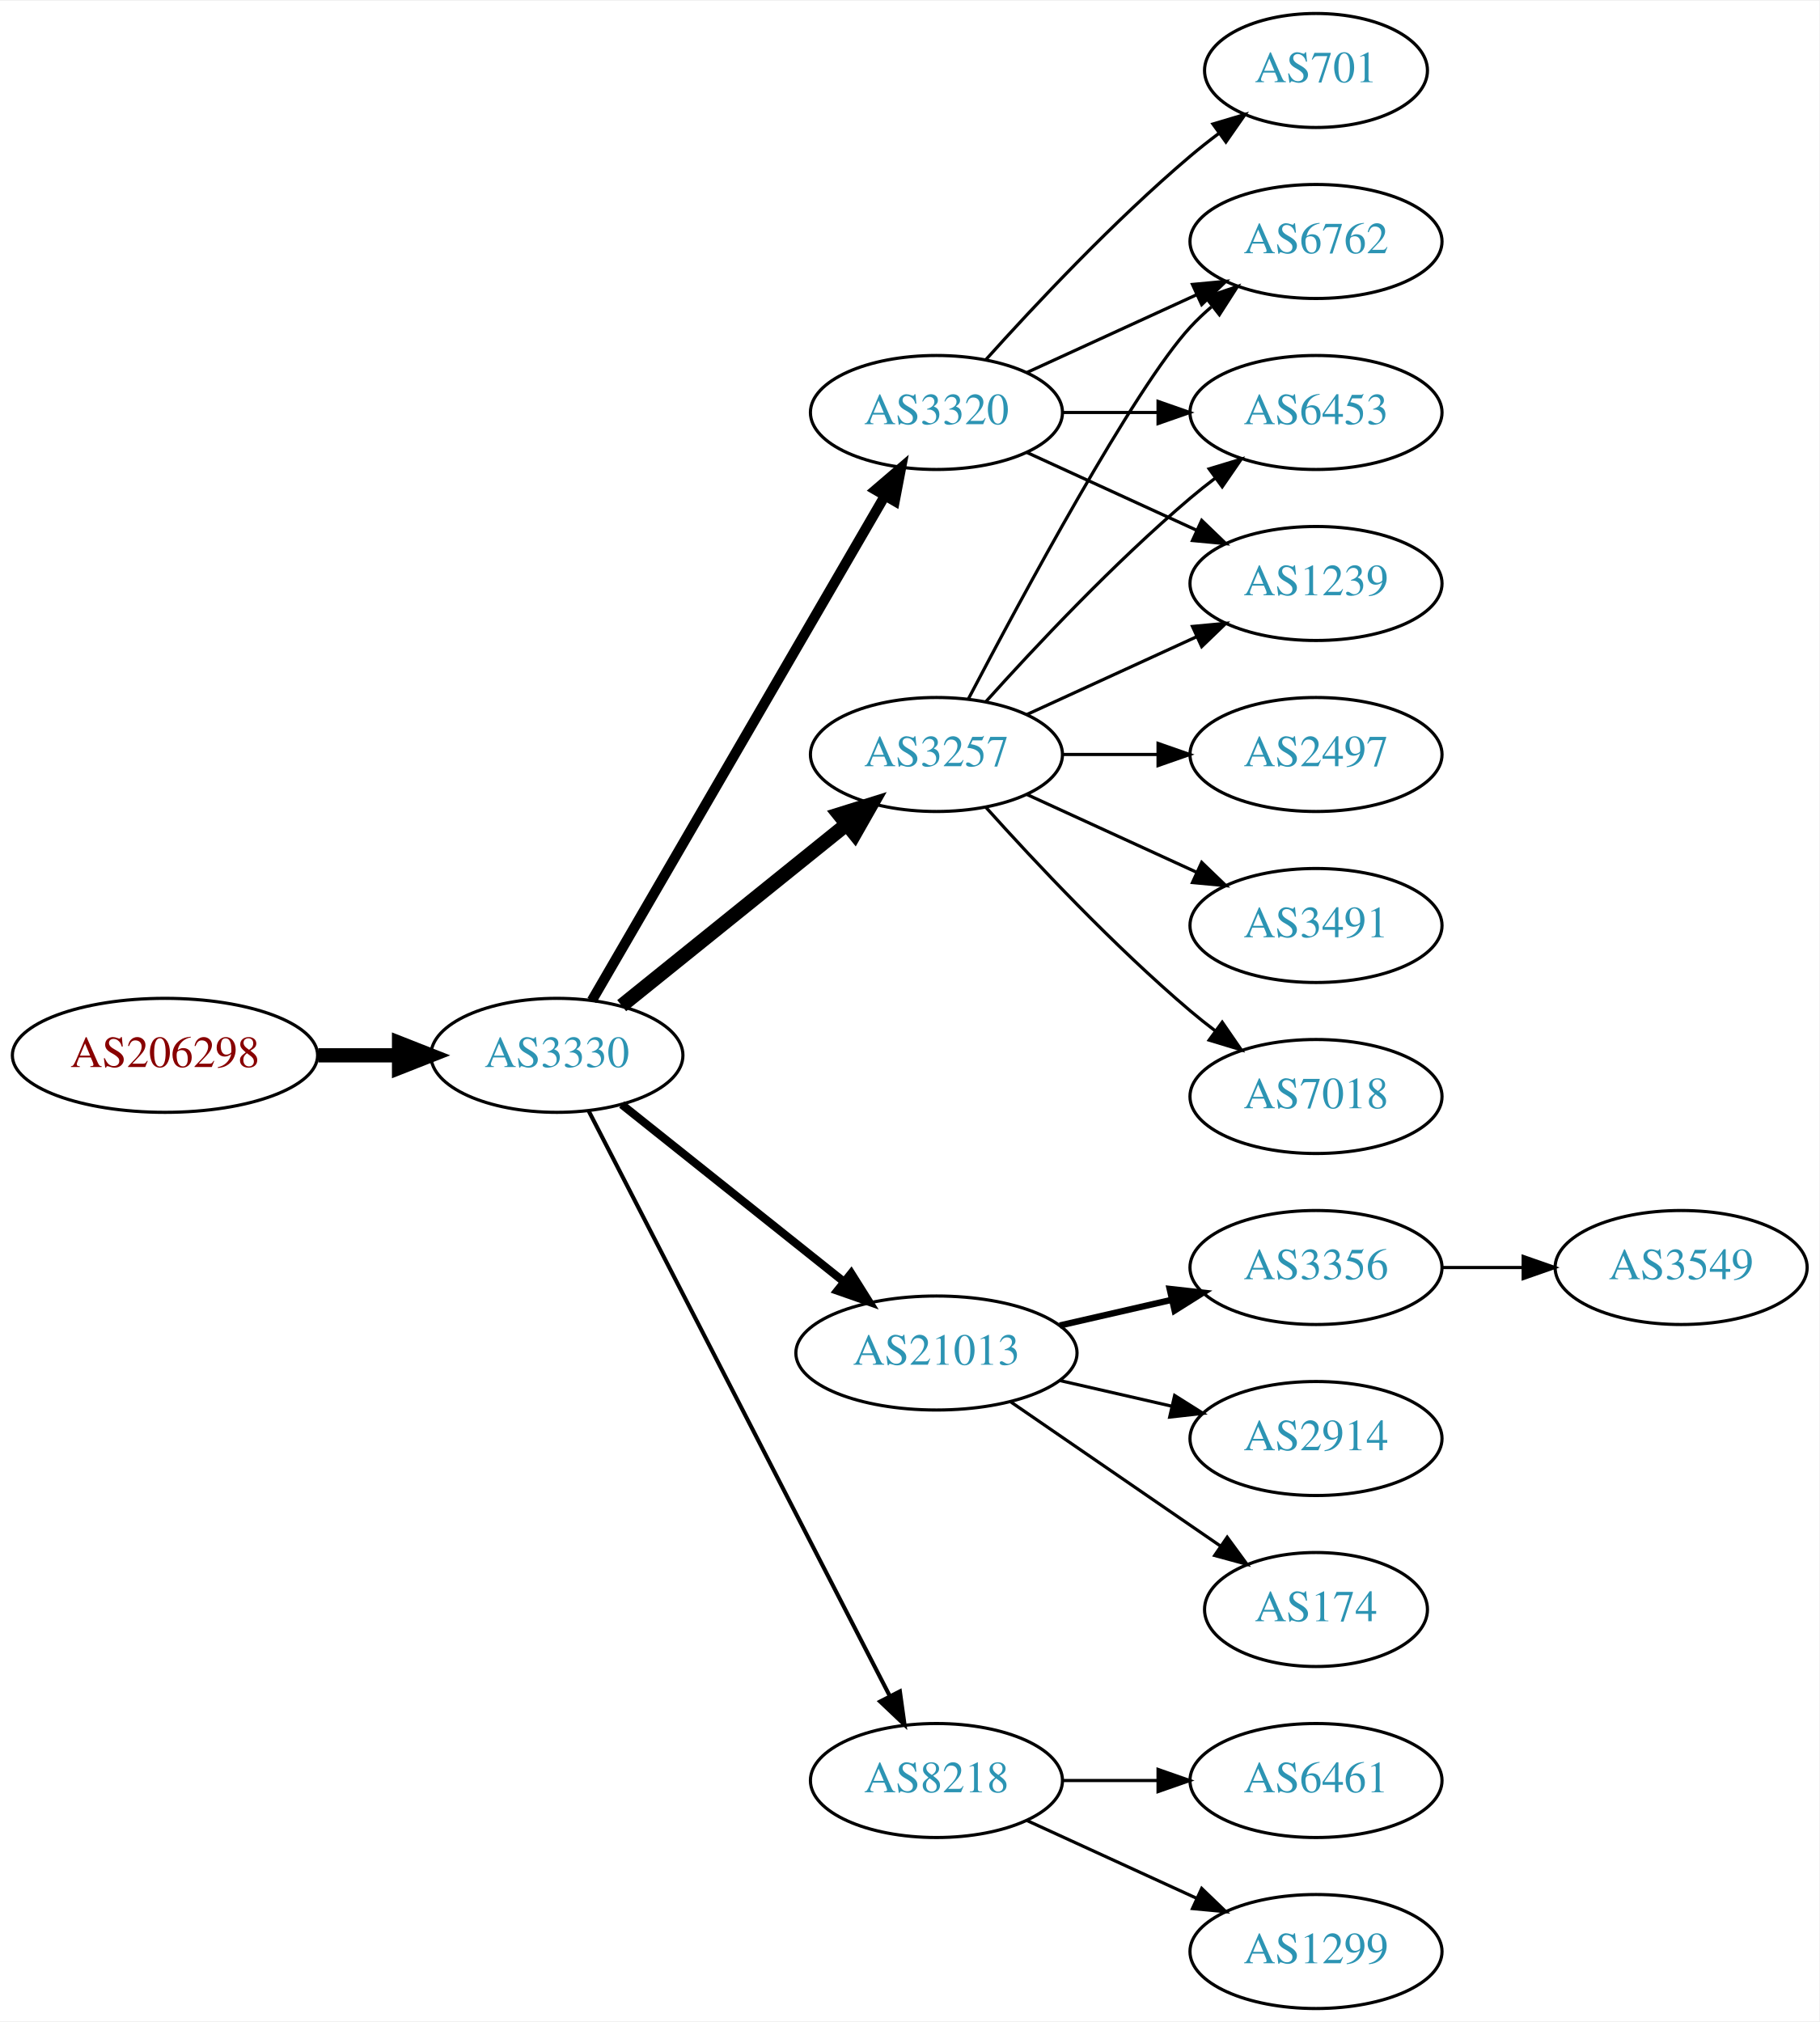
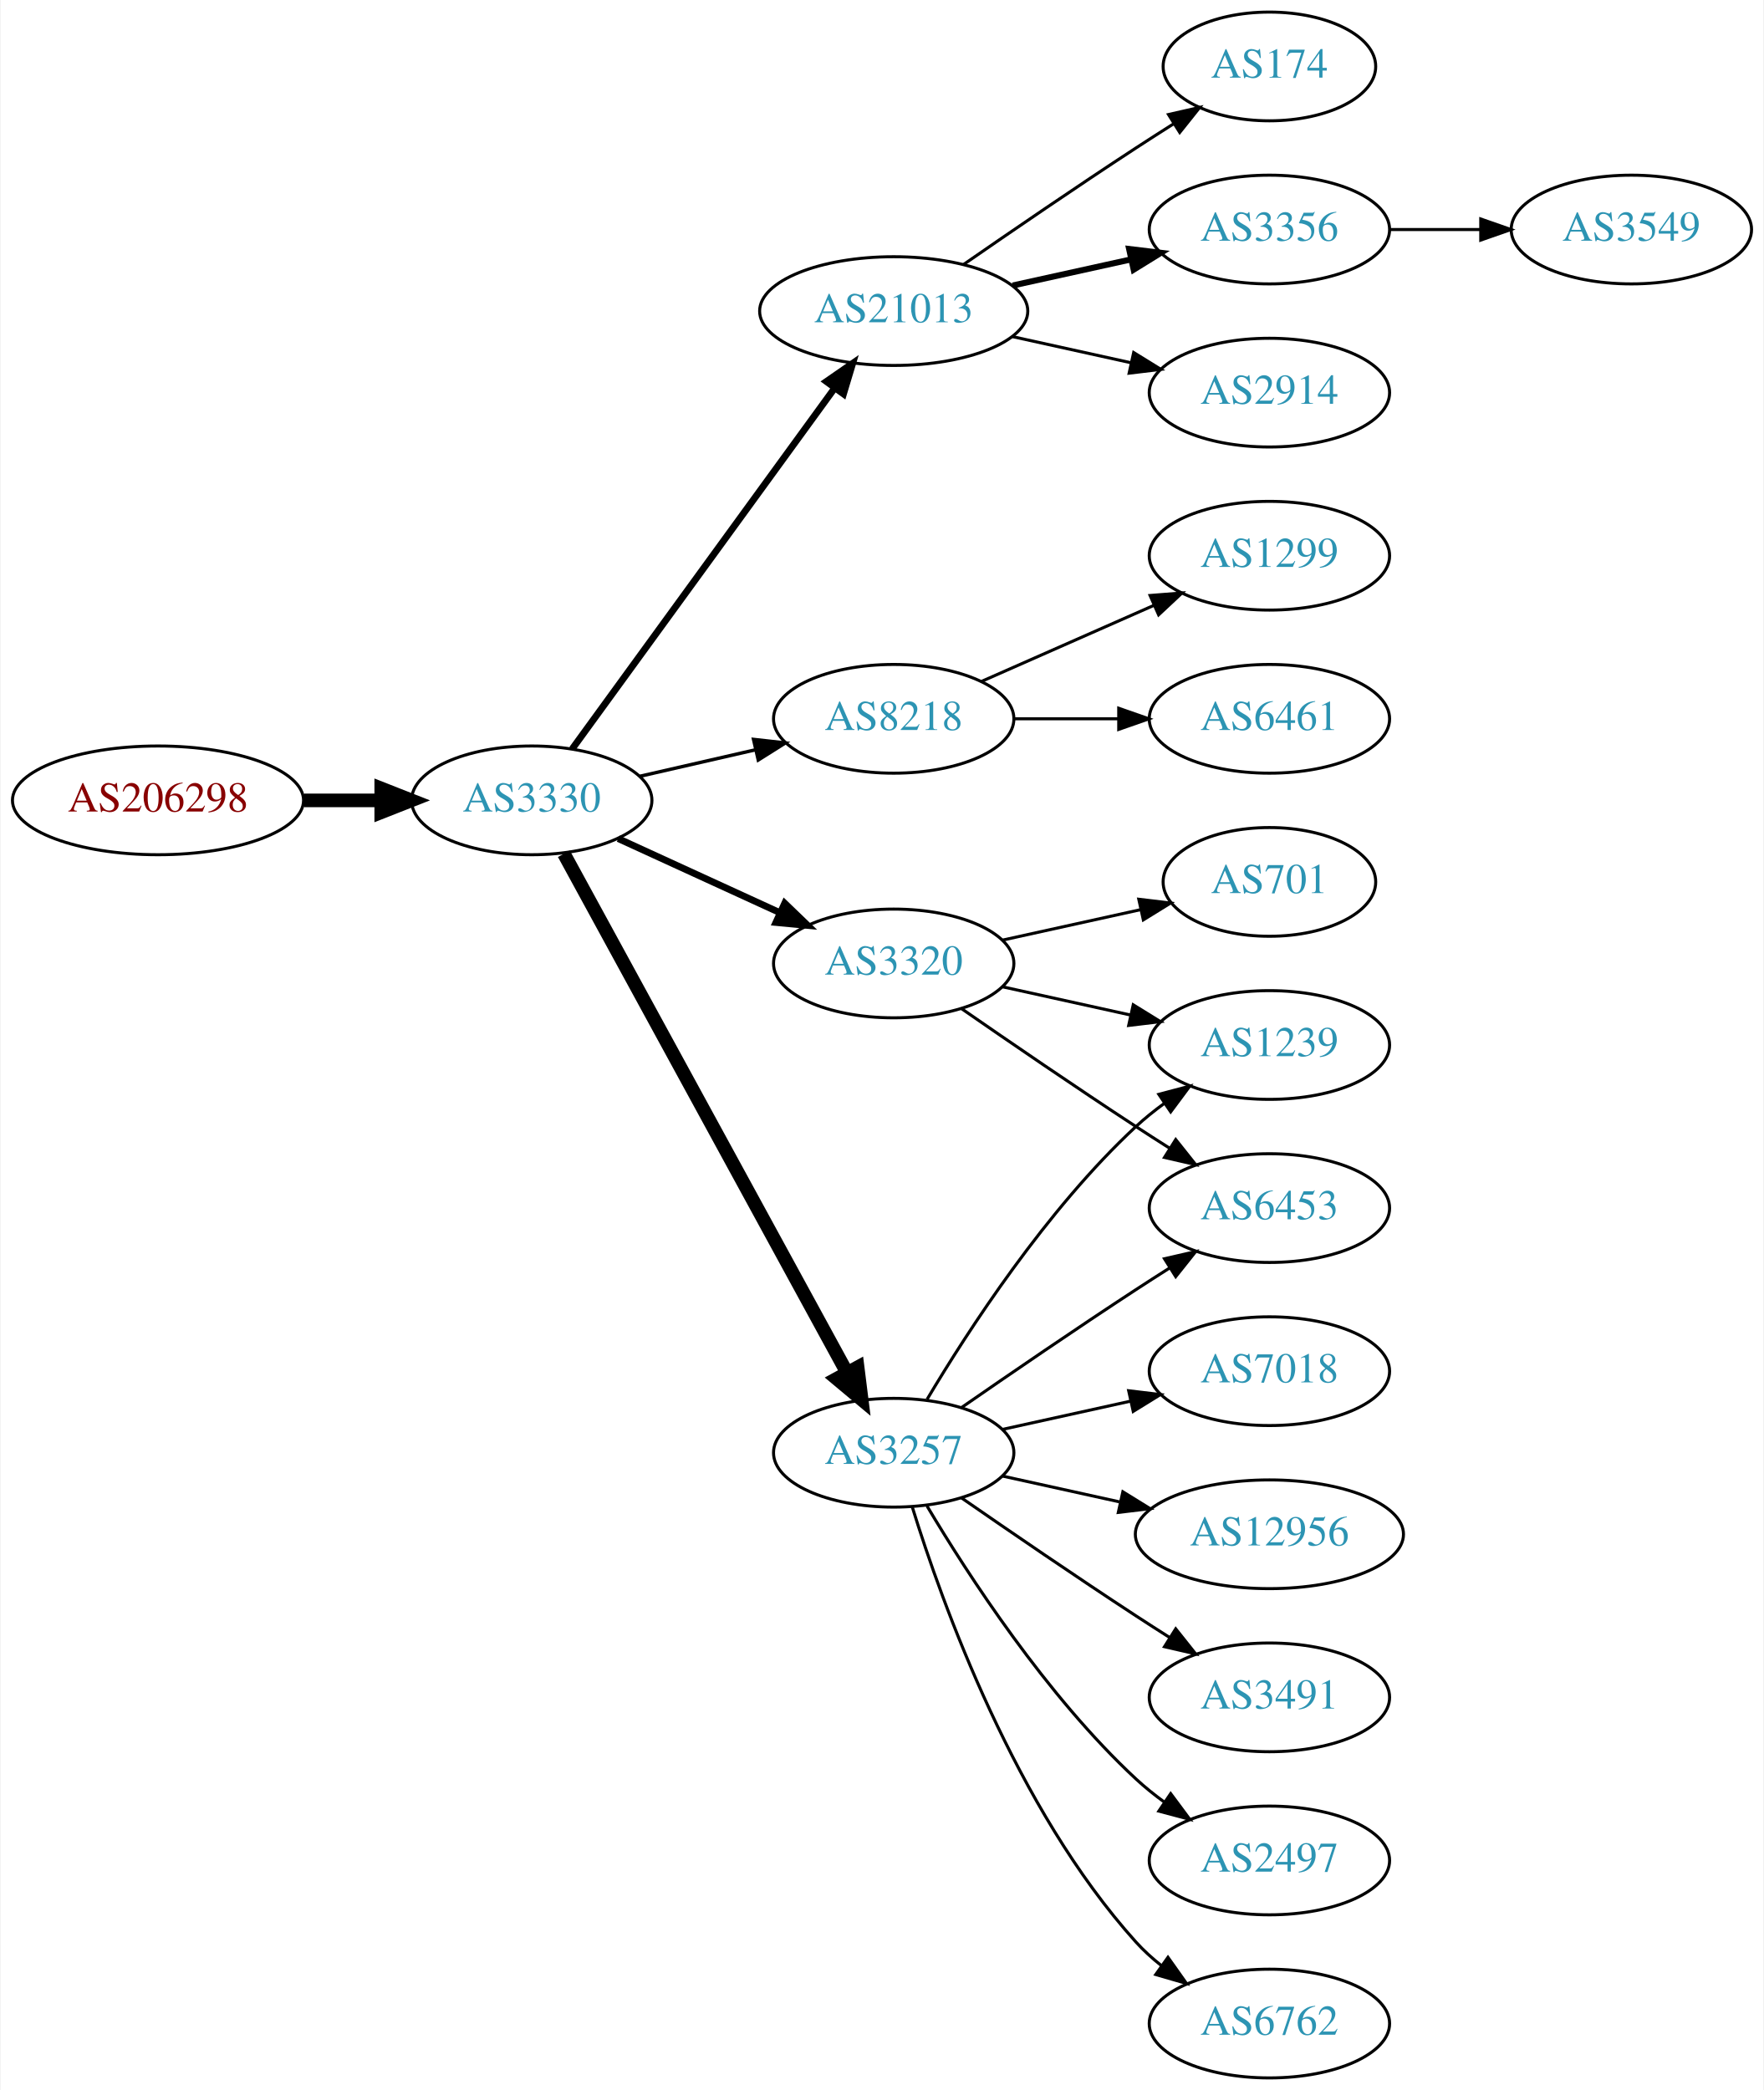
- <svg xmlns="http://www.w3.org/2000/svg" xmlns:xlink="http://www.w3.org/1999/xlink" width="574pt" height="638pt" viewBox="0.00 0.00 574.46 638.00">
-   <g id="graph0" class="graph" transform="scale(1 1) rotate(0) translate(4 634)">
-     <polygon fill="white" stroke="none" points="-4,4 -4,-634 570.463,-634 570.463,4 -4,4" />
+ <svg xmlns="http://www.w3.org/2000/svg" xmlns:xlink="http://www.w3.org/1999/xlink" width="584pt" height="692pt" viewBox="0.00 0.00 583.56 692.00">
+   <g id="graph0" class="graph" transform="scale(1 1) rotate(0) translate(4 688)">
+     <polygon fill="white" stroke="none" points="-4,4 -4,-688 579.562,-688 579.562,4 -4,4" />
    <g id="node1" class="node">
      <g id="a_node1">
        <a xlink:href="/asn/206298" xlink:title="AS206298 ~ RKM-AS [AT]">
-           <ellipse fill="#ffffff" stroke="black" cx="48.096" cy="-301" rx="48.192" ry="18" />
-           <text text-anchor="middle" x="48.096" y="-297.3" font-family="Times,serif" font-size="14.00" fill="#880000">AS206298</text>
+           <ellipse fill="#ffffff" stroke="black" cx="48.096" cy="-423" rx="48.192" ry="18" />
+           <text text-anchor="middle" x="48.096" y="-419.3" font-family="Times,serif" font-size="14.00" fill="#880000">AS206298</text>
        </a>
      </g>
    </g>
    <g id="node2" class="node">
      <g id="a_node2">
        <a xlink:href="/asn/3330" xlink:title="AS3330 ~ Vienna, Austria [AT]">
-           <ellipse fill="#ffffff" stroke="black" cx="171.838" cy="-301" rx="39.794" ry="18" />
-           <text text-anchor="middle" x="171.838" y="-297.3" font-family="Times,serif" font-size="14.00" fill="#2c94b3">AS3330</text>
+           <ellipse fill="#ffffff" stroke="black" cx="171.838" cy="-423" rx="39.794" ry="18" />
+           <text text-anchor="middle" x="171.838" y="-419.3" font-family="Times,serif" font-size="14.00" fill="#2c94b3">AS3330</text>
        </a>
      </g>
    </g>
    <g id="edge1" class="edge">
-       <path fill="none" stroke="black" stroke-width="4.5" d="M96.513,-301C104.867,-301 113.577,-301 121.969,-301" />
-       <polygon fill="black" stroke="black" stroke-width="4.5" points="122.004,-304.938 132.004,-301 122.004,-297.063 122.004,-304.938" />
+       <path fill="none" stroke="black" stroke-width="4.5" d="M96.513,-423C104.867,-423 113.577,-423 121.969,-423" />
+       <polygon fill="black" stroke="black" stroke-width="4.5" points="122.004,-426.938 132.004,-423 122.004,-419.063 122.004,-426.938" />
    </g>
    <g id="node3" class="node">
      <g id="a_node3">
-         <a xlink:href="/asn/3257" xlink:title="AS3257 ~ GTT [DE]">
-           <ellipse fill="#ffffff" stroke="black" cx="291.681" cy="-396" rx="39.794" ry="18" />
-           <text text-anchor="middle" x="291.681" y="-392.3" font-family="Times,serif" font-size="14.00" fill="#2c94b3">AS3257</text>
+         <a xlink:href="/asn/21013" xlink:title="AS21013 ~ Wels, AT [AT]">
+           <ellipse fill="#ffffff" stroke="black" cx="291.681" cy="-585" rx="44.393" ry="18" />
+           <text text-anchor="middle" x="291.681" y="-581.3" font-family="Times,serif" font-size="14.00" fill="#2c94b3">AS21013</text>
        </a>
      </g>
    </g>
    <g id="edge2" class="edge">
-       <path fill="none" stroke="black" stroke-width="4.5" d="M192.297,-316.687C211.658,-332.295 241.54,-356.385 263.292,-373.921" />
-       <polygon fill="black" stroke="black" stroke-width="4.5" points="260.936,-377.079 271.192,-380.289 265.878,-370.948 260.936,-377.079" />
+       <path fill="none" stroke="black" stroke-width="2.25" d="M185.226,-440.031C205.948,-468.517 247.752,-525.985 272.039,-559.374" />
+       <polygon fill="black" stroke="black" stroke-width="2.25" points="269.39,-561.682 278.103,-567.71 275.051,-557.564 269.39,-561.682" />
    </g>
    <g id="node4" class="node">
      <g id="a_node4">
-         <a xlink:href="/asn/3320" xlink:title="AS3320 ~ DTAG [DE]">
-           <ellipse fill="#ffffff" stroke="black" cx="291.681" cy="-504" rx="39.794" ry="18" />
-           <text text-anchor="middle" x="291.681" y="-500.3" font-family="Times,serif" font-size="14.00" fill="#2c94b3">AS3320</text>
+         <a xlink:href="/asn/8218" xlink:title="AS8218 ~ legacy Neotelecoms [FR]">
+           <ellipse fill="#ffffff" stroke="black" cx="291.681" cy="-450" rx="39.794" ry="18" />
+           <text text-anchor="middle" x="291.681" y="-446.3" font-family="Times,serif" font-size="14.00" fill="#2c94b3">AS8218</text>
        </a>
      </g>
    </g>
    <g id="edge3" class="edge">
-       <path fill="none" stroke="black" stroke-width="3.214" d="M182.885,-318.308C203.532,-353.874 250.844,-435.375 275.345,-477.583" />
-       <polygon fill="black" stroke="black" stroke-width="3.214" points="272.444,-479.557 280.491,-486.448 278.498,-476.042 272.444,-479.557" />
+       <path fill="none" stroke="black" stroke-width="1.125" d="M207.557,-430.955C219.557,-433.704 233.178,-436.825 245.871,-439.733" />
+       <polygon fill="black" stroke="black" stroke-width="1.125" points="245.273,-443.187 255.802,-442.009 246.836,-436.364 245.273,-443.187" />
    </g>
    <g id="node5" class="node">
      <g id="a_node5">
-         <a xlink:href="/asn/21013" xlink:title="AS21013 ~ Wels, AT [AT]">
-           <ellipse fill="#ffffff" stroke="black" cx="291.681" cy="-207" rx="44.393" ry="18" />
-           <text text-anchor="middle" x="291.681" y="-203.3" font-family="Times,serif" font-size="14.00" fill="#2c94b3">AS21013</text>
+         <a xlink:href="/asn/3257" xlink:title="AS3257 ~ GTT [DE]">
+           <ellipse fill="#ffffff" stroke="black" cx="291.681" cy="-207" rx="39.794" ry="18" />
+           <text text-anchor="middle" x="291.681" y="-203.3" font-family="Times,serif" font-size="14.00" fill="#2c94b3">AS3257</text>
        </a>
      </g>
    </g>
    <g id="edge4" class="edge">
-       <path fill="none" stroke="black" stroke-width="2.571" d="M192.297,-285.478C211.426,-270.219 240.825,-246.768 262.507,-229.473" />
-       <polygon fill="black" stroke="black" stroke-width="2.571" points="264.767,-232.148 270.402,-223.176 260.402,-226.676 264.767,-232.148" />
+       <path fill="none" stroke="black" stroke-width="4.5" d="M182.481,-405.324C203.163,-367.416 251.876,-278.127 276.255,-233.441" />
+       <polygon fill="black" stroke="black" stroke-width="4.5" points="279.736,-235.282 281.069,-224.617 272.823,-231.51 279.736,-235.282" />
    </g>
    <g id="node6" class="node">
      <g id="a_node6">
-         <a xlink:href="/asn/8218" xlink:title="AS8218 ~ legacy Neotelecoms [FR]">
-           <ellipse fill="#ffffff" stroke="black" cx="291.681" cy="-72" rx="39.794" ry="18" />
-           <text text-anchor="middle" x="291.681" y="-68.3" font-family="Times,serif" font-size="14.00" fill="#2c94b3">AS8218</text>
+         <a xlink:href="/asn/3320" xlink:title="AS3320 ~ DTAG [DE]">
+           <ellipse fill="#ffffff" stroke="black" cx="291.681" cy="-369" rx="39.794" ry="18" />
+           <text text-anchor="middle" x="291.681" y="-365.3" font-family="Times,serif" font-size="14.00" fill="#2c94b3">AS3320</text>
        </a>
      </g>
    </g>
    <g id="edge5" class="edge">
-       <path fill="none" stroke="black" stroke-width="1.286" d="M181.889,-283.411C202.411,-243.532 252.578,-146.043 276.947,-98.687" />
-       <polygon fill="black" stroke="black" stroke-width="1.286" points="280.135,-100.142 281.598,-89.649 273.911,-96.939 280.135,-100.142" />
+       <path fill="none" stroke="black" stroke-width="2.25" d="M200.467,-410.339C216.424,-403.027 236.694,-393.739 253.977,-385.819" />
+       <polygon fill="black" stroke="black" stroke-width="2.25" points="255.592,-388.929 263.225,-381.581 252.676,-382.565 255.592,-388.929" />
    </g>
    <g id="node7" class="node">
      <g id="a_node7">
-         <a xlink:href="/asn/6762" xlink:title="AS6762 ~ TELECOM ITALIA SPARKLE S.p.A. [IT]">
-           <ellipse fill="#ffffff" stroke="black" cx="411.523" cy="-558" rx="39.794" ry="18" />
-           <text text-anchor="middle" x="411.523" y="-554.3" font-family="Times,serif" font-size="14.00" fill="#2c94b3">AS6762</text>
-         </a>
-       </g>
-     </g>
-     <g id="edge17" class="edge">
-       <path fill="none" stroke="black" d="M301.736,-413.501C318.479,-445.482 354.177,-511.838 371.877,-531 373.907,-533.198 376.146,-535.319 378.492,-537.34" />
-       <polygon fill="black" stroke="black" points="376.704,-540.386 386.736,-543.794 381.019,-534.874 376.704,-540.386" />
+         <a xlink:href="/asn/174" xlink:title="AS174 ~ Cogent Communications [US]">
+           <ellipse fill="#ffffff" stroke="black" cx="416.073" cy="-666" rx="35.194" ry="18" />
+           <text text-anchor="middle" x="416.073" y="-662.3" font-family="Times,serif" font-size="14.00" fill="#2c94b3">AS174</text>
+         </a>
+       </g>
+     </g>
+     <g id="edge6" class="edge">
+       <path fill="none" stroke="black" d="M314.711,-600.367C330.514,-611.305 352.37,-626.261 371.877,-639 375.921,-641.642 380.207,-644.385 384.446,-647.067" />
+       <polygon fill="black" stroke="black" points="382.66,-650.079 392.99,-652.432 386.383,-644.15 382.66,-650.079" />
    </g>
    <g id="node8" class="node">
      <g id="a_node8">
-         <a xlink:href="/asn/6453" xlink:title="AS6453 ~ TATA COMMUNICATIONS (AMERICA) INC [US]">
-           <ellipse fill="#ffffff" stroke="black" cx="411.523" cy="-504" rx="39.794" ry="18" />
-           <text text-anchor="middle" x="411.523" y="-500.3" font-family="Times,serif" font-size="14.00" fill="#2c94b3">AS6453</text>
-         </a>
-       </g>
-     </g>
-     <g id="edge16" class="edge">
-       <path fill="none" stroke="black" d="M307.327,-412.725C322.627,-429.765 347.725,-456.523 371.877,-477 374.374,-479.117 377.034,-481.232 379.746,-483.293" />
-       <polygon fill="black" stroke="black" points="377.782,-486.194 387.922,-489.266 381.912,-480.541 377.782,-486.194" />
+         <a xlink:href="/asn/3356" xlink:title="AS3356 ~ Level 3 Parent, LLC [US]">
+           <ellipse fill="#ffffff" stroke="black" cx="416.073" cy="-612" rx="39.794" ry="18" />
+           <text text-anchor="middle" x="416.073" y="-608.3" font-family="Times,serif" font-size="14.00" fill="#2c94b3">AS3356</text>
+         </a>
+       </g>
+     </g>
+     <g id="edge7" class="edge">
+       <path fill="none" stroke="black" stroke-width="2" d="M331.07,-593.469C343.461,-596.202 357.308,-599.257 370.129,-602.085" />
+       <polygon fill="black" stroke="black" stroke-width="2" points="369.624,-605.558 380.143,-604.295 371.132,-598.722 369.624,-605.558" />
+     </g>
+     <g id="node9" class="node">
+       <g id="a_node9">
+         <a xlink:href="/asn/2914" xlink:title="AS2914 ~ NTT America, Inc. [US]">
+           <ellipse fill="#ffffff" stroke="black" cx="416.073" cy="-558" rx="39.794" ry="18" />
+           <text text-anchor="middle" x="416.073" y="-554.3" font-family="Times,serif" font-size="14.00" fill="#2c94b3">AS2914</text>
+         </a>
+       </g>
+     </g>
+     <g id="edge8" class="edge">
+       <path fill="none" stroke="black" d="M331.07,-576.531C343.461,-573.798 357.308,-570.743 370.129,-567.915" />
+       <polygon fill="black" stroke="black" points="371.132,-571.278 380.143,-565.705 369.624,-564.442 371.132,-571.278" />
    </g>
    <g id="node10" class="node">
      <g id="a_node10">
-         <a xlink:href="/asn/1239" xlink:title="AS1239 ~ Sprint [US]">
-           <ellipse fill="#ffffff" stroke="black" cx="411.523" cy="-450" rx="39.794" ry="18" />
-           <text text-anchor="middle" x="411.523" y="-446.3" font-family="Times,serif" font-size="14.00" fill="#2c94b3">AS1239</text>
-         </a>
-       </g>
-     </g>
-     <g id="edge18" class="edge">
-       <path fill="none" stroke="black" d="M320.309,-408.661C336.266,-415.973 356.537,-425.261 373.82,-433.181" />
-       <polygon fill="black" stroke="black" points="372.518,-436.435 383.067,-437.419 375.434,-430.071 372.518,-436.435" />
+         <a xlink:href="/asn/6461" xlink:title="AS6461 ~ Zayo Bandwidth [US]">
+           <ellipse fill="#ffffff" stroke="black" cx="416.073" cy="-450" rx="39.794" ry="18" />
+           <text text-anchor="middle" x="416.073" y="-446.3" font-family="Times,serif" font-size="14.00" fill="#2c94b3">AS6461</text>
+         </a>
+       </g>
+     </g>
+     <g id="edge9" class="edge">
+       <path fill="none" stroke="black" d="M331.406,-450C342.344,-450 354.395,-450 365.861,-450" />
+       <polygon fill="black" stroke="black" points="366.179,-453.5 376.179,-450 366.179,-446.5 366.179,-453.5" />
+     </g>
+     <g id="node11" class="node">
+       <g id="a_node11">
+         <a xlink:href="/asn/1299" xlink:title="AS1299 ~ Telia Carrier [EU]">
+           <ellipse fill="#ffffff" stroke="black" cx="416.073" cy="-504" rx="39.794" ry="18" />
+           <text text-anchor="middle" x="416.073" y="-500.3" font-family="Times,serif" font-size="14.00" fill="#2c94b3">AS1299</text>
+         </a>
+       </g>
+     </g>
+     <g id="edge10" class="edge">
+       <path fill="none" stroke="black" d="M320.76,-462.389C337.708,-469.866 359.505,-479.483 377.874,-487.588" />
+       <polygon fill="black" stroke="black" points="376.562,-490.834 387.124,-491.669 379.388,-484.43 376.562,-490.834" />
+     </g>
+     <g id="node12" class="node">
+       <g id="a_node12">
+         <a xlink:href="/asn/6762" xlink:title="AS6762 ~ TELECOM ITALIA SPARKLE S.p.A. [IT]">
+           <ellipse fill="#ffffff" stroke="black" cx="416.073" cy="-18" rx="39.794" ry="18" />
+           <text text-anchor="middle" x="416.073" y="-14.3" font-family="Times,serif" font-size="14.00" fill="#2c94b3">AS6762</text>
+         </a>
+       </g>
+     </g>
+     <g id="edge11" class="edge">
+       <path fill="none" stroke="black" d="M297.818,-189.06C307.721,-157.021 332.059,-89.188 371.877,-45 374.393,-42.208 377.264,-39.599 380.303,-37.188" />
+       <polygon fill="black" stroke="black" points="382.487,-39.931 388.611,-31.285 378.432,-34.224 382.487,-39.931" />
+     </g>
+     <g id="node13" class="node">
+       <g id="a_node13">
+         <a xlink:href="/asn/7018" xlink:title="AS7018 ~ AT&amp;T Services, Inc. [US]">
+           <ellipse fill="#ffffff" stroke="black" cx="416.073" cy="-234" rx="39.794" ry="18" />
+           <text text-anchor="middle" x="416.073" y="-230.3" font-family="Times,serif" font-size="14.00" fill="#2c94b3">AS7018</text>
+         </a>
+       </g>
+     </g>
+     <g id="edge12" class="edge">
+       <path fill="none" stroke="black" d="M327.753,-214.737C340.94,-217.646 356.12,-220.995 370.086,-224.076" />
+       <polygon fill="black" stroke="black" points="369.476,-227.525 379.995,-226.262 370.984,-220.69 369.476,-227.525" />
+     </g>
+     <g id="node14" class="node">
+       <g id="a_node14">
+         <a xlink:href="/asn/6453" xlink:title="AS6453 ~ TATA COMMUNICATIONS (AMERICA) INC [US]">
+           <ellipse fill="#ffffff" stroke="black" cx="416.073" cy="-288" rx="39.794" ry="18" />
+           <text text-anchor="middle" x="416.073" y="-284.3" font-family="Times,serif" font-size="14.00" fill="#2c94b3">AS6453</text>
+         </a>
+       </g>
+     </g>
+     <g id="edge13" class="edge">
+       <path fill="none" stroke="black" d="M314.038,-221.901C329.889,-232.877 352.092,-248.079 371.877,-261 375.459,-263.339 379.229,-265.759 382.989,-268.144" />
+       <polygon fill="black" stroke="black" points="381.323,-271.231 391.65,-273.596 385.052,-265.307 381.323,-271.231" />
    </g>
    <g id="node15" class="node">
      <g id="a_node15">
-         <a xlink:href="/asn/2497" xlink:title="AS2497 ~ Internet Initiative Japan Inc. [JP]">
-           <ellipse fill="#ffffff" stroke="black" cx="411.523" cy="-396" rx="39.794" ry="18" />
-           <text text-anchor="middle" x="411.523" y="-392.3" font-family="Times,serif" font-size="14.00" fill="#2c94b3">AS2497</text>
+         <a xlink:href="/asn/12956" xlink:title="AS12956 ~ TELXIUS [ES]">
+           <ellipse fill="#ffffff" stroke="black" cx="416.073" cy="-180" rx="44.393" ry="18" />
+           <text text-anchor="middle" x="416.073" y="-176.3" font-family="Times,serif" font-size="14.00" fill="#2c94b3">AS12956</text>
        </a>
      </g>
    </g>
    <g id="edge14" class="edge">
-       <path fill="none" stroke="black" d="M331.593,-396C341.146,-396 351.496,-396 361.459,-396" />
-       <polygon fill="black" stroke="black" points="361.651,-399.5 371.651,-396 361.651,-392.5 361.651,-399.5" />
+       <path fill="none" stroke="black" d="M327.753,-199.263C339.793,-196.607 353.493,-193.585 366.414,-190.734" />
+       <polygon fill="black" stroke="black" points="367.551,-194.068 376.562,-188.495 366.043,-187.232 367.551,-194.068" />
    </g>
    <g id="node16" class="node">
      <g id="a_node16">
        <a xlink:href="/asn/3491" xlink:title="AS3491 ~ PCCW Global, Inc. [US]">
-           <ellipse fill="#ffffff" stroke="black" cx="411.523" cy="-342" rx="39.794" ry="18" />
-           <text text-anchor="middle" x="411.523" y="-338.3" font-family="Times,serif" font-size="14.00" fill="#2c94b3">AS3491</text>
+           <ellipse fill="#ffffff" stroke="black" cx="416.073" cy="-126" rx="39.794" ry="18" />
+           <text text-anchor="middle" x="416.073" y="-122.3" font-family="Times,serif" font-size="14.00" fill="#2c94b3">AS3491</text>
        </a>
      </g>
    </g>
    <g id="edge15" class="edge">
-       <path fill="none" stroke="black" d="M320.309,-383.339C336.266,-376.027 356.537,-366.739 373.82,-358.819" />
-       <polygon fill="black" stroke="black" points="375.434,-361.929 383.067,-354.581 372.518,-355.565 375.434,-361.929" />
+       <path fill="none" stroke="black" d="M314.038,-192.099C329.889,-181.123 352.092,-165.921 371.877,-153 375.459,-150.661 379.229,-148.241 382.989,-145.856" />
+       <polygon fill="black" stroke="black" points="385.052,-148.693 391.65,-140.404 381.323,-142.769 385.052,-148.693" />
    </g>
    <g id="node17" class="node">
      <g id="a_node17">
-         <a xlink:href="/asn/7018" xlink:title="AS7018 ~ AT&amp;T Services, Inc. [US]">
-           <ellipse fill="#ffffff" stroke="black" cx="411.523" cy="-288" rx="39.794" ry="18" />
-           <text text-anchor="middle" x="411.523" y="-284.3" font-family="Times,serif" font-size="14.00" fill="#2c94b3">AS7018</text>
-         </a>
-       </g>
-     </g>
-     <g id="edge19" class="edge">
-       <path fill="none" stroke="black" d="M307.327,-379.275C322.627,-362.235 347.725,-335.477 371.877,-315 374.374,-312.883 377.034,-310.768 379.746,-308.707" />
-       <polygon fill="black" stroke="black" points="381.912,-311.459 387.922,-302.734 377.782,-305.806 381.912,-311.459" />
-     </g>
-     <g id="edge6" class="edge">
-       <path fill="none" stroke="black" d="M320.309,-516.661C336.266,-523.973 356.537,-533.261 373.82,-541.181" />
-       <polygon fill="black" stroke="black" points="372.518,-544.435 383.067,-545.419 375.434,-538.071 372.518,-544.435" />
-     </g>
-     <g id="edge7" class="edge">
-       <path fill="none" stroke="black" d="M331.593,-504C341.146,-504 351.496,-504 361.459,-504" />
-       <polygon fill="black" stroke="black" points="361.651,-507.5 371.651,-504 361.651,-500.5 361.651,-507.5" />
-     </g>
-     <g id="node9" class="node">
-       <g id="a_node9">
-         <a xlink:href="/asn/701" xlink:title="AS701 ~ UUNET [US]">
-           <ellipse fill="#ffffff" stroke="black" cx="411.523" cy="-612" rx="35.194" ry="18" />
-           <text text-anchor="middle" x="411.523" y="-608.3" font-family="Times,serif" font-size="14.00" fill="#2c94b3">AS701</text>
-         </a>
-       </g>
-     </g>
-     <g id="edge8" class="edge">
-       <path fill="none" stroke="black" d="M307.327,-520.725C322.627,-537.765 347.725,-564.523 371.877,-585 374.729,-587.418 377.794,-589.833 380.905,-592.169" />
-       <polygon fill="black" stroke="black" points="378.978,-595.095 389.133,-598.116 383.078,-589.422 378.978,-595.095" />
-     </g>
-     <g id="edge9" class="edge">
-       <path fill="none" stroke="black" d="M320.309,-491.339C336.266,-484.027 356.537,-474.739 373.82,-466.819" />
-       <polygon fill="black" stroke="black" points="375.434,-469.929 383.067,-462.581 372.518,-463.565 375.434,-469.929" />
-     </g>
-     <g id="node11" class="node">
-       <g id="a_node11">
-         <a xlink:href="/asn/3356" xlink:title="AS3356 ~ Level 3 Parent, LLC [US]">
-           <ellipse fill="#ffffff" stroke="black" cx="411.523" cy="-234" rx="39.794" ry="18" />
-           <text text-anchor="middle" x="411.523" y="-230.3" font-family="Times,serif" font-size="14.00" fill="#2c94b3">AS3356</text>
-         </a>
-       </g>
-     </g>
-     <g id="edge10" class="edge">
-       <path fill="none" stroke="black" stroke-width="2" d="M330.615,-215.692C341.856,-218.267 354.269,-221.111 365.892,-223.774" />
-       <polygon fill="black" stroke="black" stroke-width="2" points="365.324,-227.235 375.853,-226.057 366.888,-220.412 365.324,-227.235" />
-     </g>
-     <g id="node12" class="node">
-       <g id="a_node12">
-         <a xlink:href="/asn/2914" xlink:title="AS2914 ~ NTT America, Inc. [US]">
-           <ellipse fill="#ffffff" stroke="black" cx="411.523" cy="-180" rx="39.794" ry="18" />
-           <text text-anchor="middle" x="411.523" y="-176.3" font-family="Times,serif" font-size="14.00" fill="#2c94b3">AS2914</text>
-         </a>
-       </g>
-     </g>
-     <g id="edge11" class="edge">
-       <path fill="none" stroke="black" d="M330.615,-198.308C341.856,-195.733 354.269,-192.889 365.892,-190.226" />
-       <polygon fill="black" stroke="black" points="366.888,-193.588 375.853,-187.943 365.324,-186.765 366.888,-193.588" />
-     </g>
-     <g id="node13" class="node">
-       <g id="a_node13">
-         <a xlink:href="/asn/174" xlink:title="AS174 ~ Cogent Communications [US]">
-           <ellipse fill="#ffffff" stroke="black" cx="411.523" cy="-126" rx="35.194" ry="18" />
-           <text text-anchor="middle" x="411.523" y="-122.3" font-family="Times,serif" font-size="14.00" fill="#2c94b3">AS174</text>
-         </a>
-       </g>
-     </g>
-     <g id="edge12" class="edge">
-       <path fill="none" stroke="black" d="M315.123,-191.574C333.938,-178.641 360.935,-160.085 381.411,-146.01" />
-       <polygon fill="black" stroke="black" points="383.486,-148.831 389.744,-140.282 379.521,-143.063 383.486,-148.831" />
+         <a xlink:href="/asn/2497" xlink:title="AS2497 ~ Internet Initiative Japan Inc. [JP]">
+           <ellipse fill="#ffffff" stroke="black" cx="416.073" cy="-72" rx="39.794" ry="18" />
+           <text text-anchor="middle" x="416.073" y="-68.3" font-family="Times,serif" font-size="14.00" fill="#2c94b3">AS2497</text>
+         </a>
+       </g>
+     </g>
+     <g id="edge16" class="edge">
+       <path fill="none" stroke="black" d="M302.726,-189.329C316.297,-166.528 342.23,-126.528 371.877,-99 374.783,-96.302 377.996,-93.72 381.32,-91.297" />
+       <polygon fill="black" stroke="black" points="383.38,-94.13 389.698,-85.625 379.455,-88.333 383.38,-94.13" />
    </g>
    <g id="node18" class="node">
      <g id="a_node18">
-         <a xlink:href="/asn/6461" xlink:title="AS6461 ~ Zayo Bandwidth [US]">
-           <ellipse fill="#ffffff" stroke="black" cx="411.523" cy="-72" rx="39.794" ry="18" />
-           <text text-anchor="middle" x="411.523" y="-68.3" font-family="Times,serif" font-size="14.00" fill="#2c94b3">AS6461</text>
-         </a>
-       </g>
+         <a xlink:href="/asn/1239" xlink:title="AS1239 ~ Sprint [US]">
+           <ellipse fill="#ffffff" stroke="black" cx="416.073" cy="-342" rx="39.794" ry="18" />
+           <text text-anchor="middle" x="416.073" y="-338.3" font-family="Times,serif" font-size="14.00" fill="#2c94b3">AS1239</text>
+         </a>
+       </g>
+     </g>
+     <g id="edge17" class="edge">
+       <path fill="none" stroke="black" d="M302.726,-224.671C316.297,-247.472 342.23,-287.472 371.877,-315 374.783,-317.699 377.996,-320.28 381.32,-322.703" />
+       <polygon fill="black" stroke="black" points="379.455,-325.667 389.698,-328.375 383.38,-319.87 379.455,-325.667" />
+     </g>
+     <g id="edge18" class="edge">
+       <path fill="none" stroke="black" d="M314.038,-354.099C329.889,-343.123 352.092,-327.921 371.877,-315 375.459,-312.661 379.229,-310.241 382.989,-307.856" />
+       <polygon fill="black" stroke="black" points="385.052,-310.693 391.65,-302.404 381.323,-304.769 385.052,-310.693" />
    </g>
    <g id="edge20" class="edge">
-       <path fill="none" stroke="black" d="M331.593,-72C341.146,-72 351.496,-72 361.459,-72" />
-       <polygon fill="black" stroke="black" points="361.651,-75.5 371.651,-72 361.651,-68.5 361.651,-75.5" />
+       <path fill="none" stroke="black" d="M327.753,-361.263C340.94,-358.354 356.12,-355.005 370.086,-351.924" />
+       <polygon fill="black" stroke="black" points="370.984,-355.31 379.995,-349.738 369.476,-348.475 370.984,-355.31" />
    </g>
    <g id="node19" class="node">
      <g id="a_node19">
-         <a xlink:href="/asn/1299" xlink:title="AS1299 ~ Telia Carrier [EU]">
-           <ellipse fill="#ffffff" stroke="black" cx="411.523" cy="-18" rx="39.794" ry="18" />
-           <text text-anchor="middle" x="411.523" y="-14.3" font-family="Times,serif" font-size="14.00" fill="#2c94b3">AS1299</text>
+         <a xlink:href="/asn/701" xlink:title="AS701 ~ UUNET [US]">
+           <ellipse fill="#ffffff" stroke="black" cx="416.073" cy="-396" rx="35.194" ry="18" />
+           <text text-anchor="middle" x="416.073" y="-392.3" font-family="Times,serif" font-size="14.00" fill="#2c94b3">AS701</text>
+         </a>
+       </g>
+     </g>
+     <g id="edge19" class="edge">
+       <path fill="none" stroke="black" d="M327.753,-376.737C341.987,-379.877 358.541,-383.529 373.386,-386.804" />
+       <polygon fill="black" stroke="black" points="372.82,-390.263 383.34,-389 374.329,-383.428 372.82,-390.263" />
+     </g>
+     <g id="node20" class="node">
+       <g id="a_node20">
+         <a xlink:href="/asn/3549" xlink:title="AS3549 ~ Level 3 Parent, LLC [US]">
+           <ellipse fill="#ffffff" stroke="black" cx="535.915" cy="-612" rx="39.794" ry="18" />
+           <text text-anchor="middle" x="535.915" y="-608.3" font-family="Times,serif" font-size="14.00" fill="#2c94b3">AS3549</text>
        </a>
      </g>
    </g>
    <g id="edge21" class="edge">
-       <path fill="none" stroke="black" d="M320.309,-59.339C336.266,-52.027 356.537,-42.739 373.82,-34.819" />
-       <polygon fill="black" stroke="black" points="375.434,-37.929 383.067,-30.581 372.518,-31.565 375.434,-37.929" />
-     </g>
-     <g id="node14" class="node">
-       <g id="a_node14">
-         <a xlink:href="/asn/3549" xlink:title="AS3549 ~ Level 3 Parent, LLC [US]">
-           <ellipse fill="#ffffff" stroke="black" cx="526.816" cy="-234" rx="39.794" ry="18" />
-           <text text-anchor="middle" x="526.816" y="-230.3" font-family="Times,serif" font-size="14.00" fill="#2c94b3">AS3549</text>
-         </a>
-       </g>
-     </g>
-     <g id="edge13" class="edge">
-       <path fill="none" stroke="black" d="M451.195,-234C459.398,-234 468.162,-234 476.694,-234" />
-       <polygon fill="black" stroke="black" points="476.934,-237.5 486.934,-234 476.933,-230.5 476.934,-237.5" />
+       <path fill="none" stroke="black" d="M455.985,-612C465.539,-612 475.888,-612 485.851,-612" />
+       <polygon fill="black" stroke="black" points="486.043,-615.5 496.043,-612 486.043,-608.5 486.043,-615.5" />
    </g>
  </g>
</svg>
